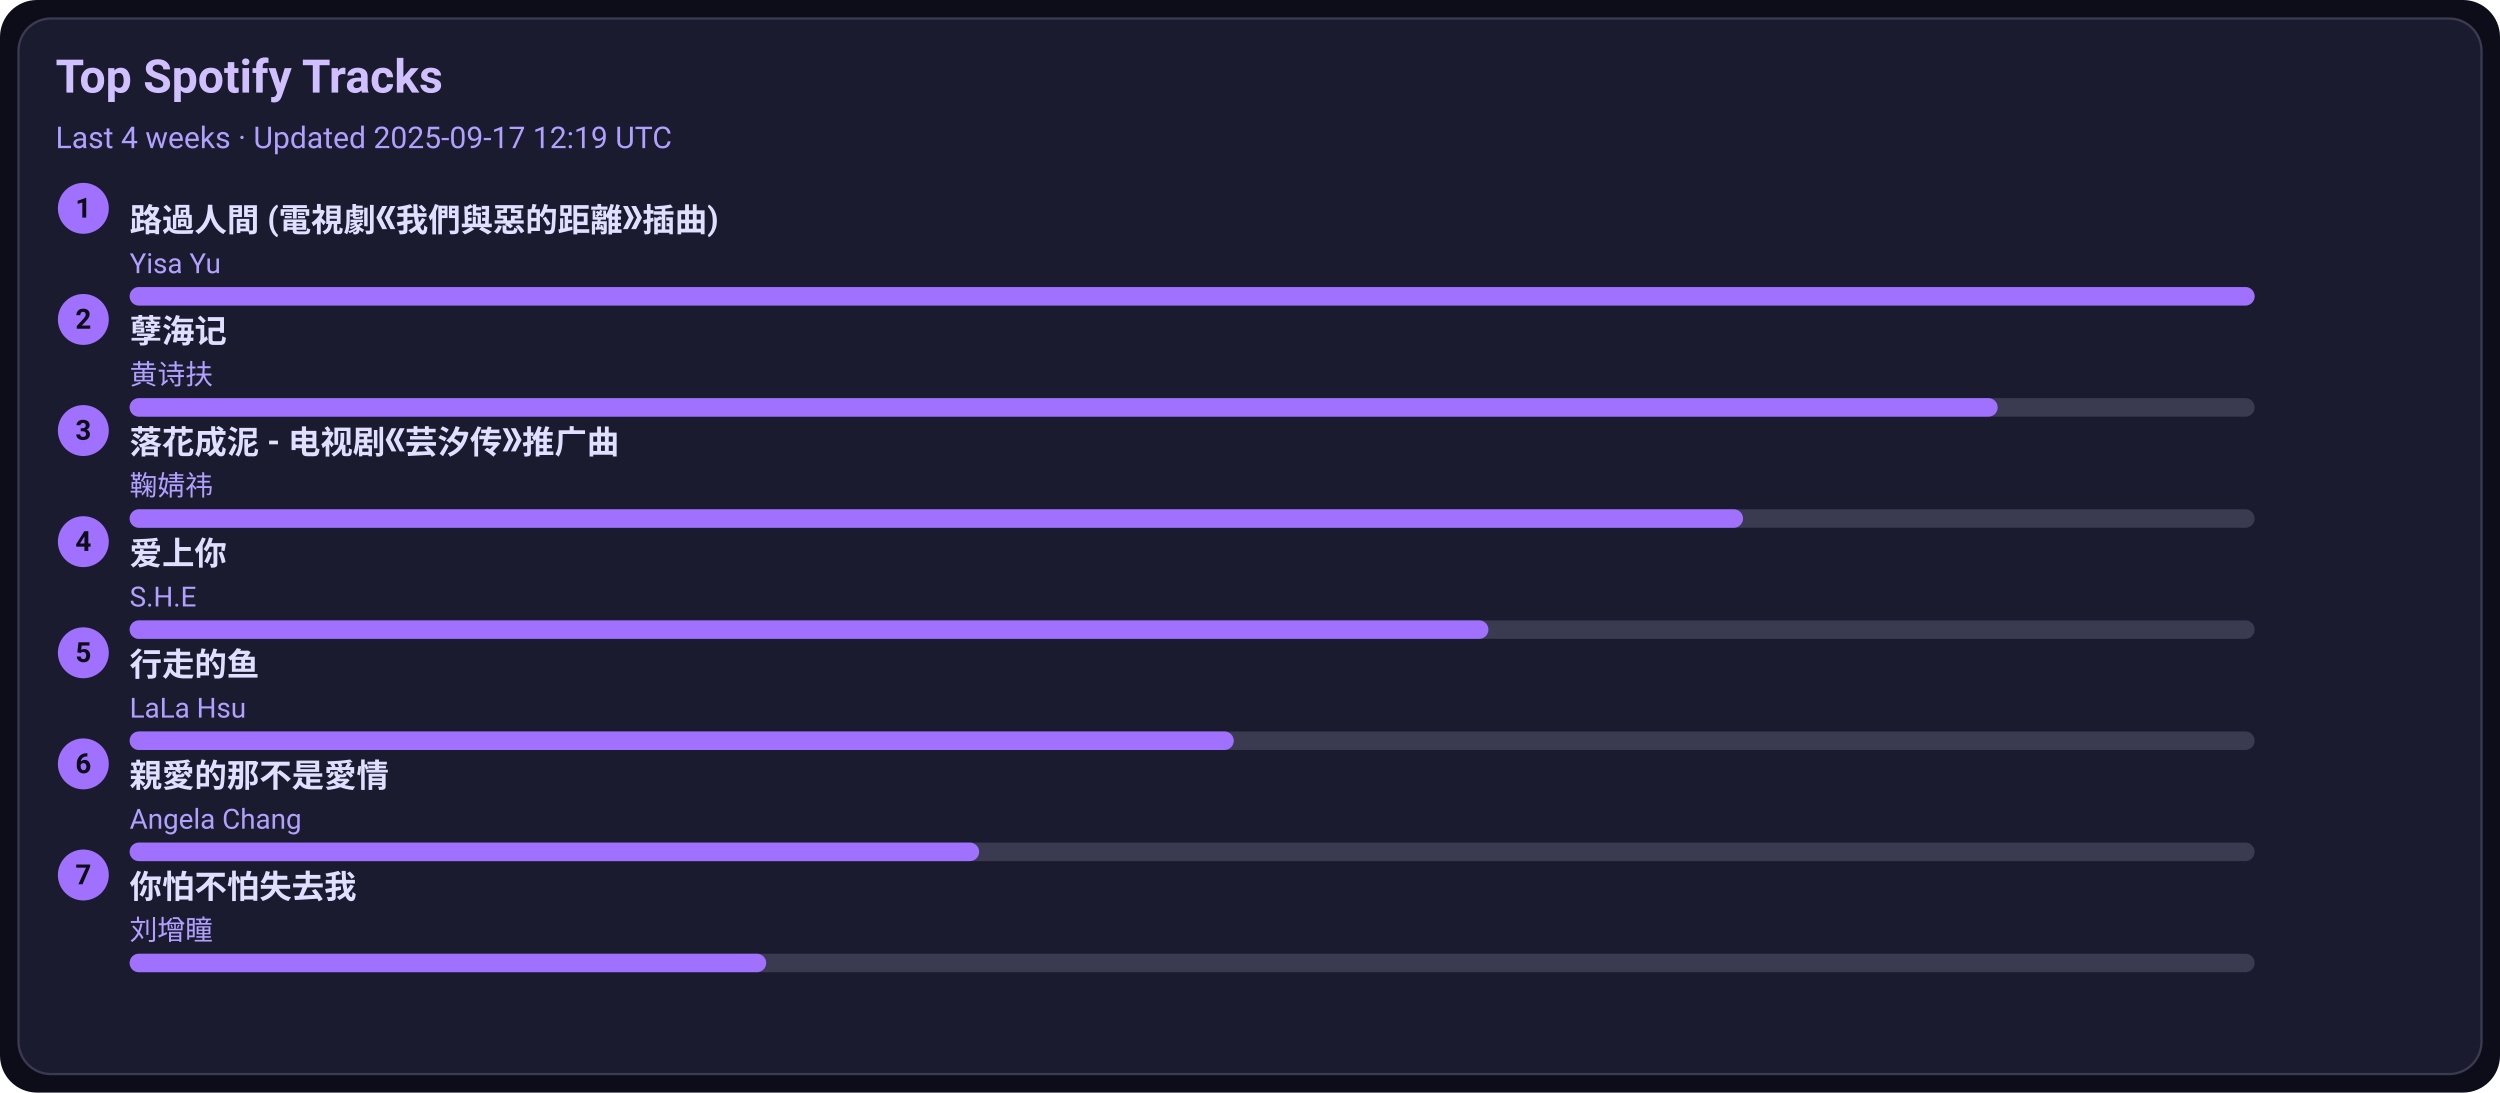
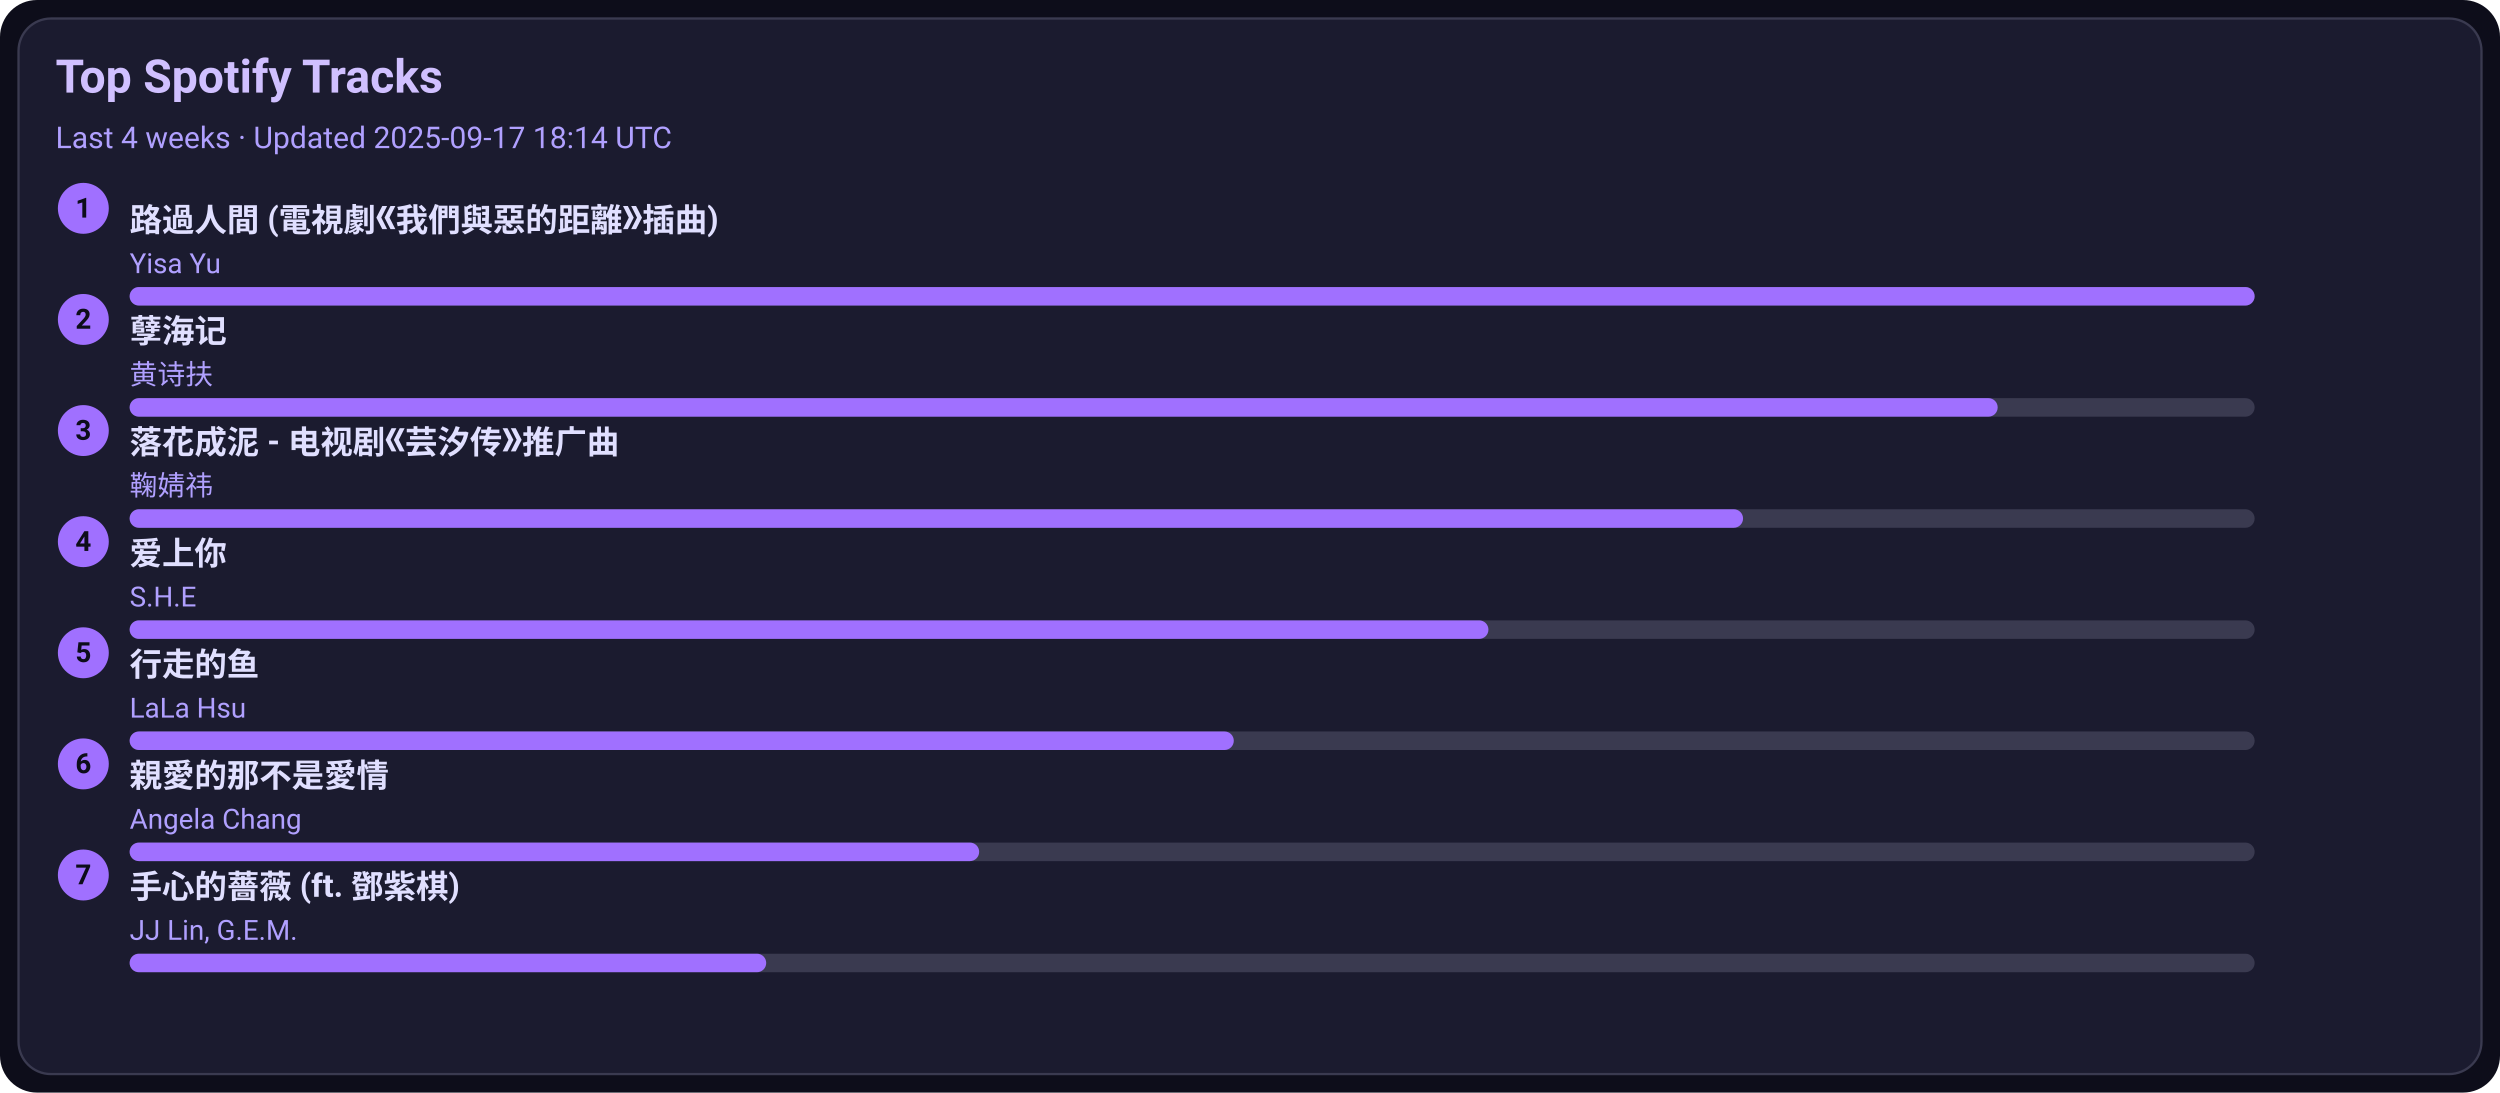
<svg xmlns="http://www.w3.org/2000/svg" width="1080" height="472" viewBox="0 0 1080 472">
  <style>text{font-family:-apple-system,BlinkMacSystemFont,Segoe UI,Roboto,Ubuntu,Helvetica Neue,Arial,Noto Sans,sans-serif}</style>
  <rect width="1080" height="472" rx="16" fill="#0d0d1a" />
  <rect x="8" y="8" width="1064" height="456" rx="14" fill="#1b1b2f" stroke="#3a3a50" />
  <text x="24" y="40" font-size="20" fill="#d0c0ff" font-weight="600">Top Spotify Tracks</text>
-   <text x="24" y="64" font-size="13" fill="#b0a0ff">Last 4 weeks · Updated 2025-09-17 12:19 UTC</text>
+   <text x="24" y="64" font-size="13" fill="#b0a0ff">Last 4 weeks · Updated 2025-09-17 18:14 UTC</text>
  <circle cx="36" cy="90" r="11" fill="#a070ff" />
  <text x="36" y="94" text-anchor="middle" font-size="12" fill="#0d0d1a" font-weight="700">1</text>
  <a href="https://open.spotify.com/track/1ZSleGniKMWNrWvK5cGALO" target="_blank" rel="noopener noreferrer">
    <text x="56" y="100" font-size="14" fill="#e0dfff" font-weight="600">路過人間 (電視劇《我們與惡的距離》插曲)</text>
  </a>
  <text x="56" y="118" font-size="12" fill="#b0a0ff">Yisa Yu</text>
  <rect x="56" y="124" width="918" height="8" rx="4" fill="#3a3a50" />
  <rect x="56" y="124" width="918" height="8" rx="4" fill="#a070ff" />
  <circle cx="36" cy="138" r="11" fill="#a070ff" />
  <text x="36" y="142" text-anchor="middle" font-size="12" fill="#0d0d1a" font-weight="700">2</text>
  <a href="https://open.spotify.com/track/3eIovUMhirNN6btJbpzNqD" target="_blank" rel="noopener noreferrer">
    <text x="56" y="148" font-size="14" fill="#e0dfff" font-weight="600">孽海记</text>
  </a>
  <text x="56" y="166" font-size="12" fill="#b0a0ff">黄诗扶</text>
  <rect x="56" y="172" width="918" height="8" rx="4" fill="#3a3a50" />
  <rect x="56" y="172" width="807" height="8" rx="4" fill="#a070ff" />
  <circle cx="36" cy="186" r="11" fill="#a070ff" />
  <text x="36" y="190" text-anchor="middle" font-size="12" fill="#0d0d1a" font-weight="700">3</text>
  <a href="https://open.spotify.com/track/3kOZsJz3crGIWWHeoCNa0O" target="_blank" rel="noopener noreferrer">
    <text x="56" y="196" font-size="14" fill="#e0dfff" font-weight="600">落花成泥 - 电视剧《芸汐传》推广曲</text>
  </a>
  <text x="56" y="214" font-size="12" fill="#b0a0ff">鞠婧祎</text>
  <rect x="56" y="220" width="918" height="8" rx="4" fill="#3a3a50" />
  <rect x="56" y="220" width="697" height="8" rx="4" fill="#a070ff" />
  <circle cx="36" cy="234" r="11" fill="#a070ff" />
  <text x="36" y="238" text-anchor="middle" font-size="12" fill="#0d0d1a" font-weight="700">4</text>
  <a href="https://open.spotify.com/track/4hcNpo1rtbzyNswsM5byTf" target="_blank" rel="noopener noreferrer">
    <text x="56" y="244" font-size="14" fill="#e0dfff" font-weight="600">爱上你</text>
  </a>
  <text x="56" y="262" font-size="12" fill="#b0a0ff">S.H.E</text>
  <rect x="56" y="268" width="918" height="8" rx="4" fill="#3a3a50" />
  <rect x="56" y="268" width="587" height="8" rx="4" fill="#a070ff" />
  <circle cx="36" cy="282" r="11" fill="#a070ff" />
  <text x="36" y="286" text-anchor="middle" font-size="12" fill="#0d0d1a" font-weight="700">5</text>
  <a href="https://open.spotify.com/track/5tGyQ1cWTaHBfZSHWr8AZb" target="_blank" rel="noopener noreferrer">
    <text x="56" y="292" font-size="14" fill="#e0dfff" font-weight="600">行走的鱼</text>
  </a>
  <text x="56" y="310" font-size="12" fill="#b0a0ff">LaLa Hsu</text>
  <rect x="56" y="316" width="918" height="8" rx="4" fill="#3a3a50" />
  <rect x="56" y="316" width="477" height="8" rx="4" fill="#a070ff" />
  <circle cx="36" cy="330" r="11" fill="#a070ff" />
  <text x="36" y="334" text-anchor="middle" font-size="12" fill="#0d0d1a" font-weight="700">6</text>
  <a href="https://open.spotify.com/track/1MAv2SJPGVVDHyFlhflmYR" target="_blank" rel="noopener noreferrer">
    <text x="56" y="340" font-size="14" fill="#e0dfff" font-weight="600">親愛的那不是愛情</text>
  </a>
  <text x="56" y="358" font-size="12" fill="#b0a0ff">Angela Chang</text>
  <rect x="56" y="364" width="918" height="8" rx="4" fill="#3a3a50" />
  <rect x="56" y="364" width="367" height="8" rx="4" fill="#a070ff" />
  <circle cx="36" cy="378" r="11" fill="#a070ff" />
  <text x="36" y="382" text-anchor="middle" font-size="12" fill="#0d0d1a" font-weight="700">7</text>
-   <a href="https://open.spotify.com/track/0vKJhYNufamYZncaY3A8TO" target="_blank" rel="noopener noreferrer">
-     <text x="56" y="388" font-size="14" fill="#e0dfff" font-weight="600">你怕不怕失去我</text>
+   <a href="https://open.spotify.com/track/0w0u6SaUF3mtxMX0Dohnud" target="_blank" rel="noopener noreferrer">
+     <text x="56" y="388" font-size="14" fill="#e0dfff" font-weight="600">手心的薔薇 (ft. 鄧紫棋)</text>
  </a>
-   <text x="56" y="406" font-size="12" fill="#b0a0ff">刘增瞳</text>
+   <text x="56" y="406" font-size="12" fill="#b0a0ff">JJ Lin, G.E.M.</text>
  <rect x="56" y="412" width="918" height="8" rx="4" fill="#3a3a50" />
  <rect x="56" y="412" width="275" height="8" rx="4" fill="#a070ff" />
</svg>
